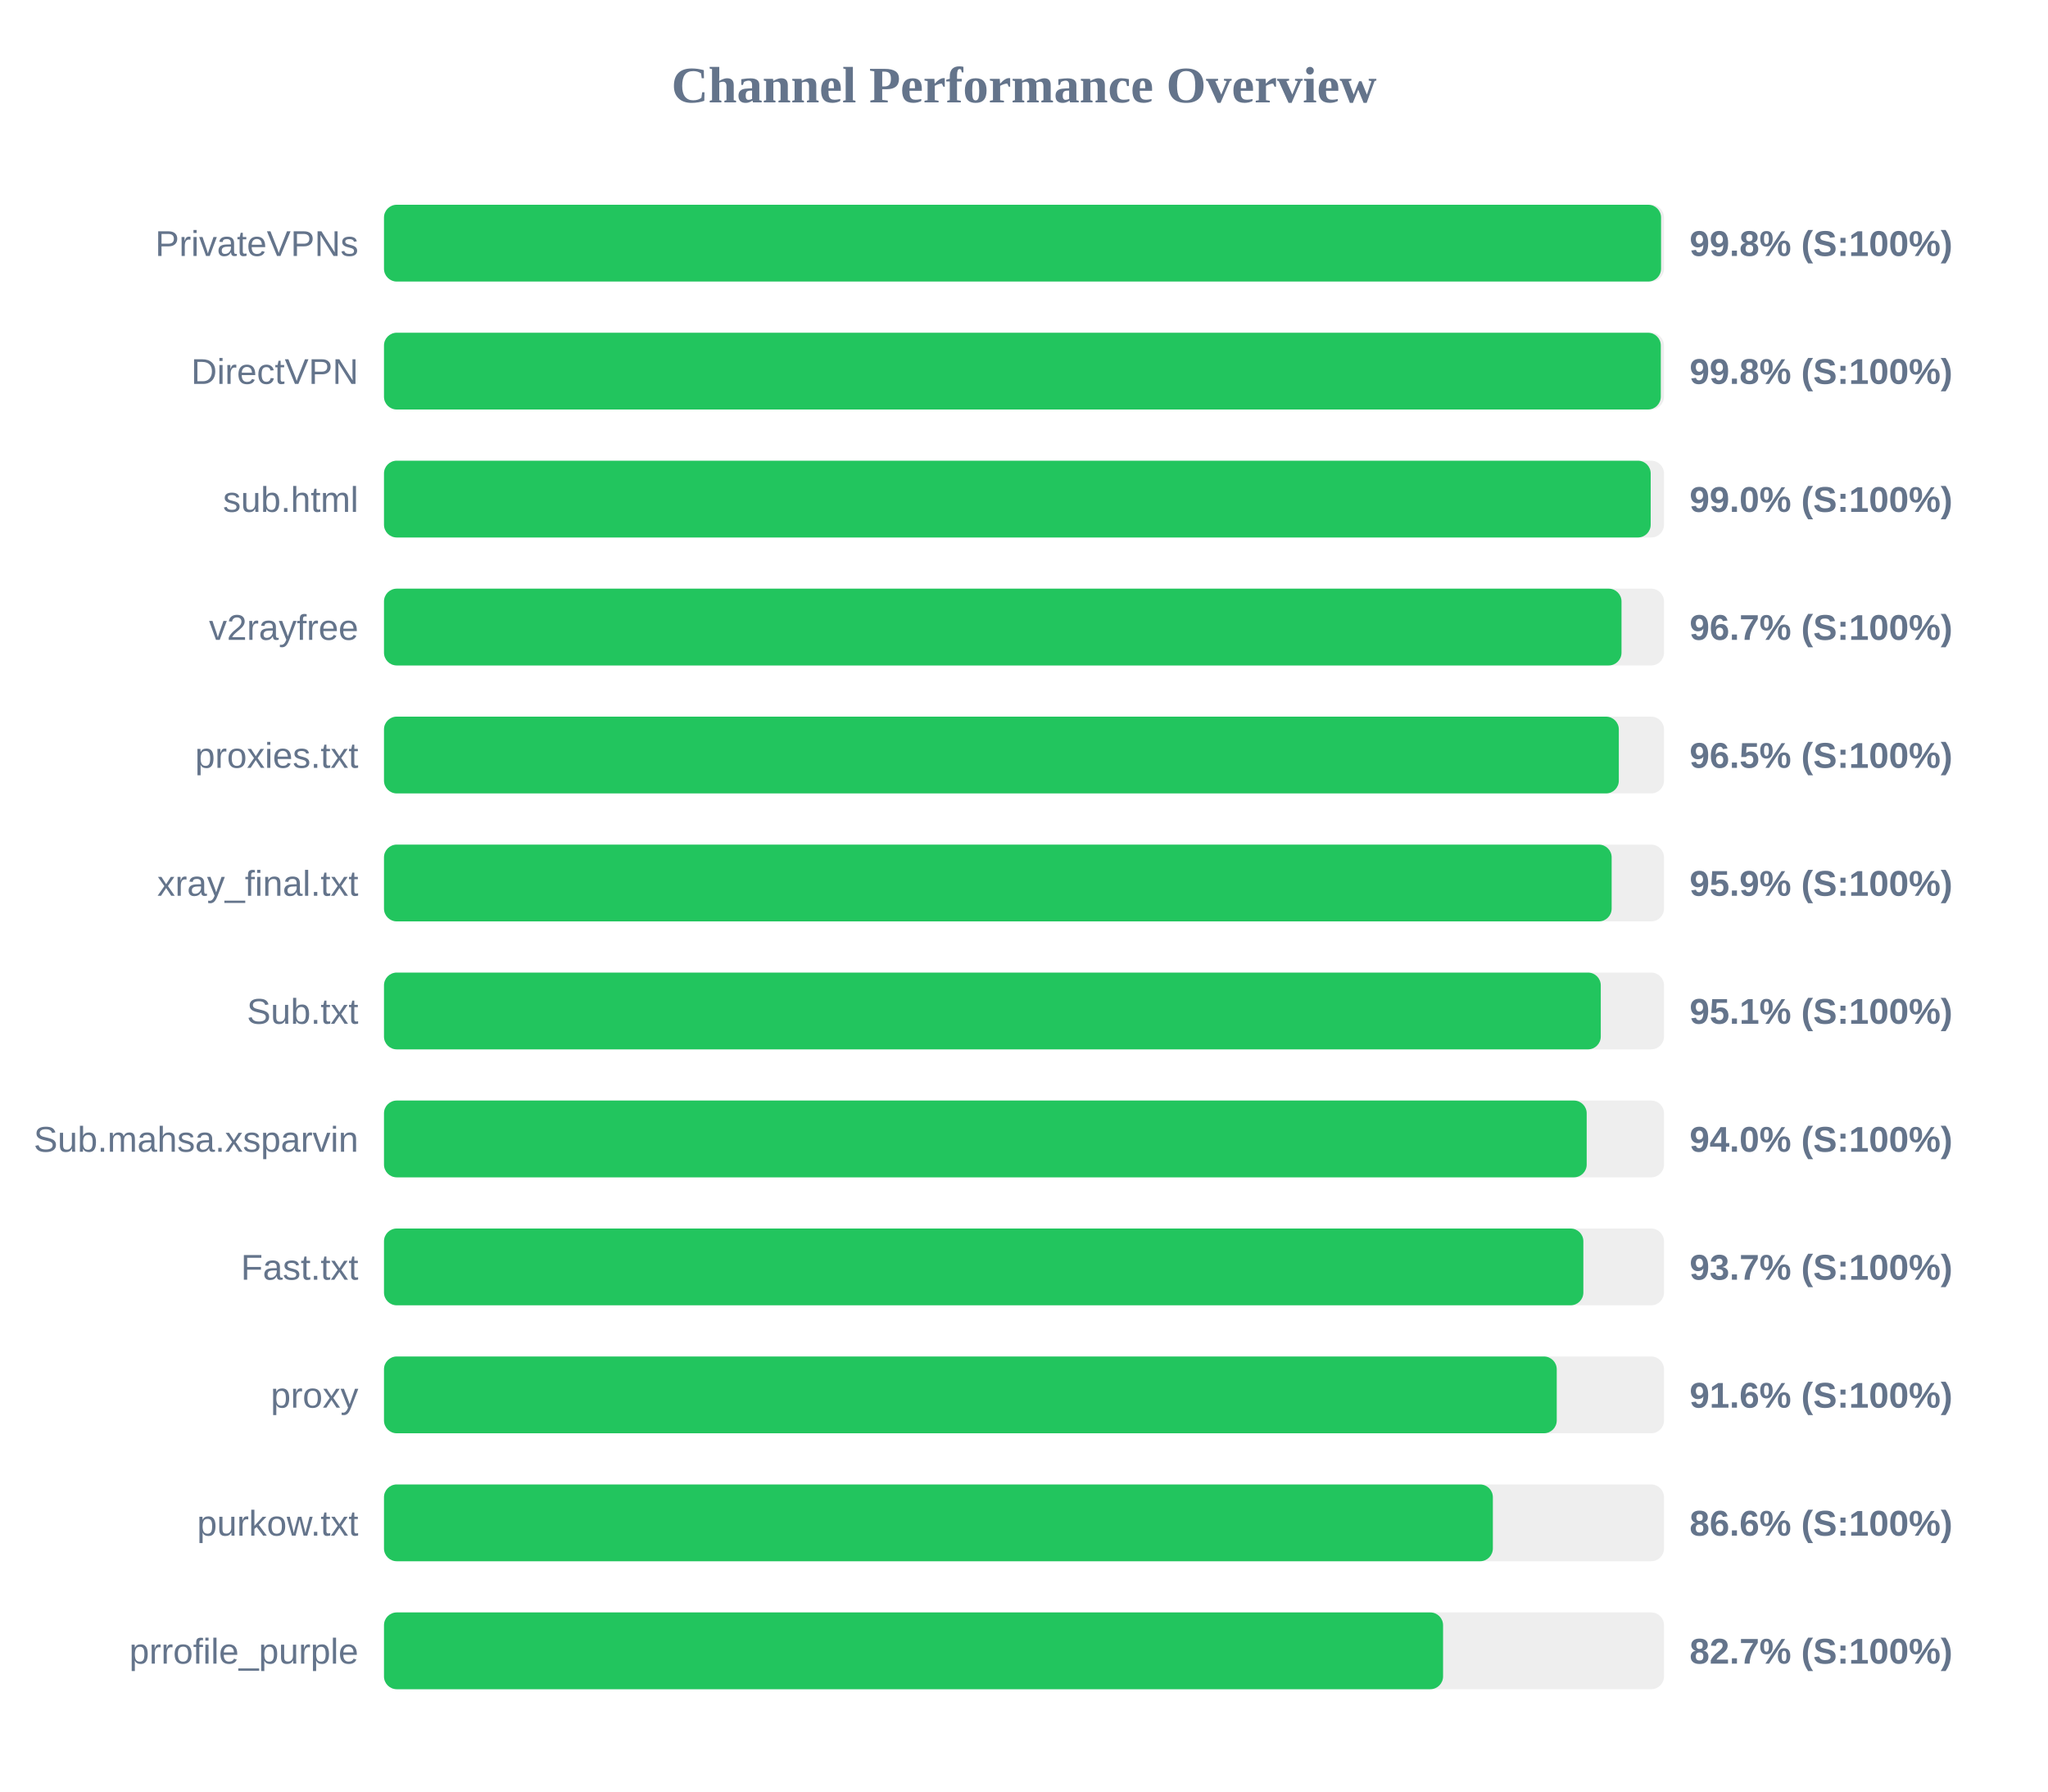
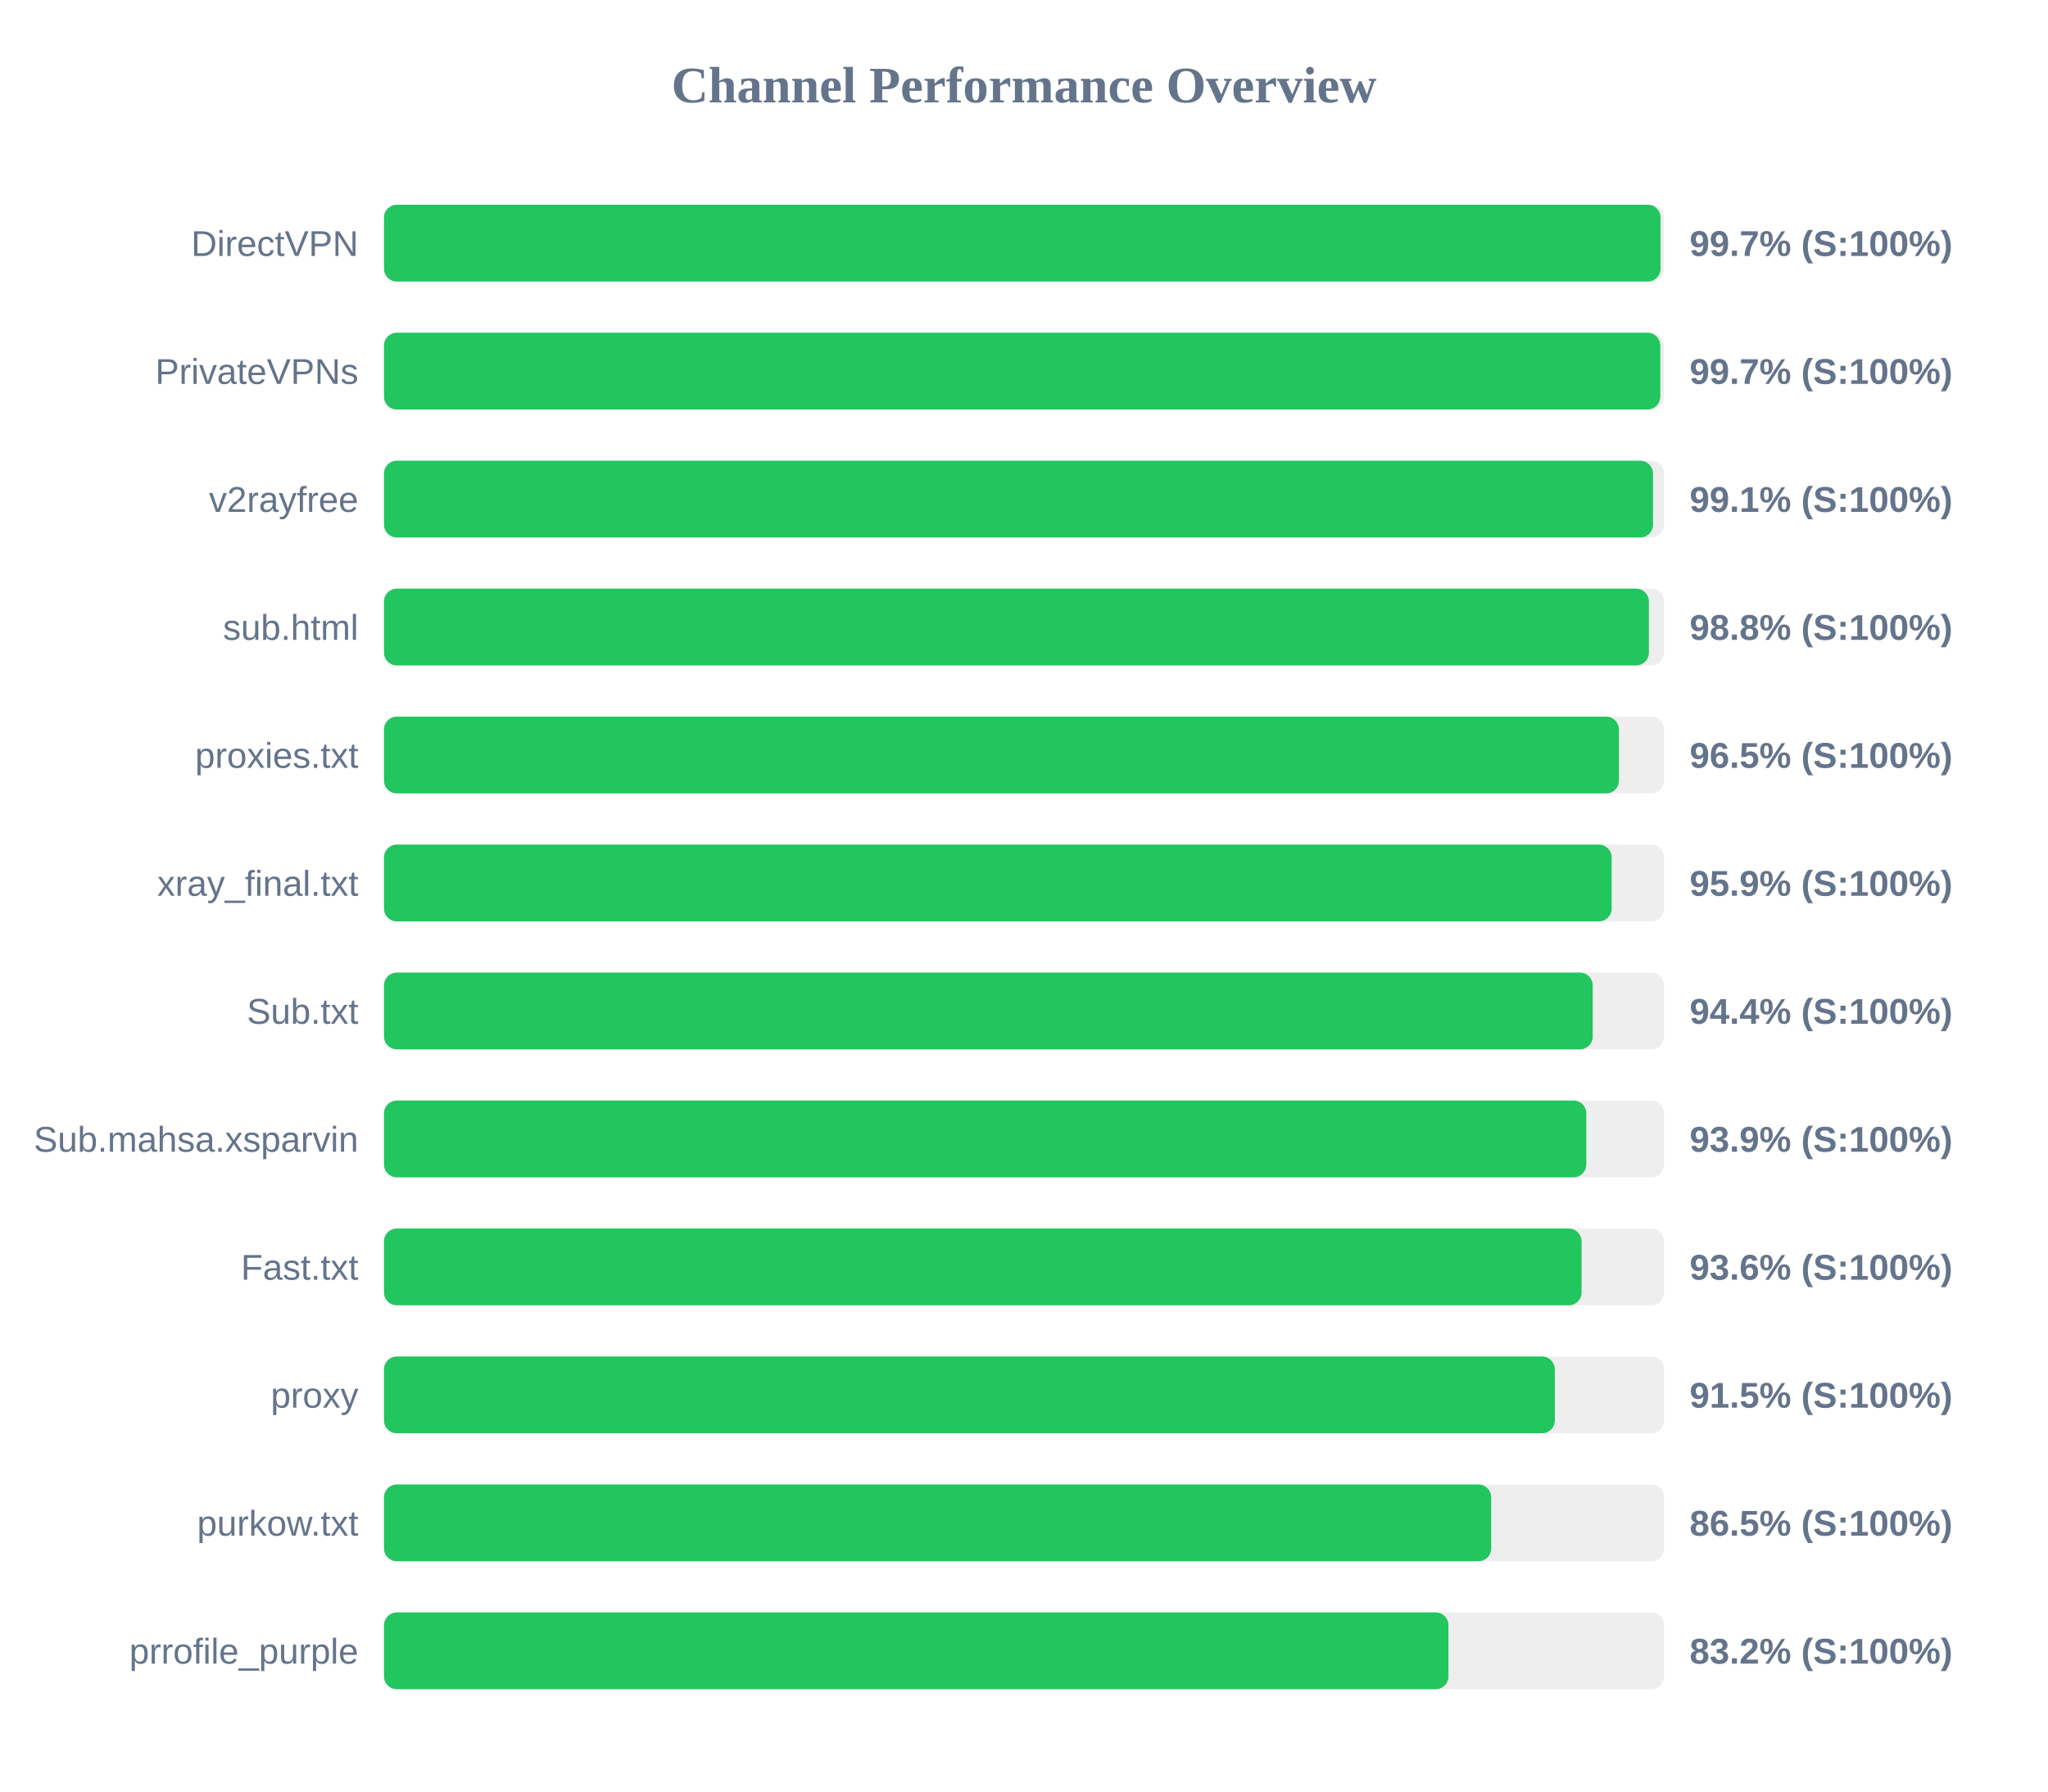
<svg xmlns="http://www.w3.org/2000/svg" width="800" height="700" version="1.1">
  <style>
        .row { font: 14px Arial; fill: #64748b; }
        .score { font: bold 14px Arial; fill: #64748b; }
    </style>
  <text x="400" y="40" text-anchor="middle" font-size="20px" font-weight="bold" fill="#64748b">Channel Performance Overview</text>
  <rect x="150" y="80" width="500" height="30" fill="#eee" rx="5" />
-   <rect x="150" y="80" width="498.85" height="30" fill="#22c55e" rx="5" />
-   <text x="140" y="100" text-anchor="end" class="row">PrivateVPNs</text>
-   <text x="660" y="100" text-anchor="start" class="score">99.8% (S:100%)</text>
+   <rect x="150" y="80" width="498.65" height="30" fill="#22c55e" rx="5" />
+   <text x="140" y="100" text-anchor="end" class="row">DirectVPN</text>
+   <text x="660" y="100" text-anchor="start" class="score">99.7% (S:100%)</text>
  <rect x="150" y="130" width="500" height="30" fill="#eee" rx="5" />
-   <rect x="150" y="130" width="498.75" height="30" fill="#22c55e" rx="5" />
-   <text x="140" y="150" text-anchor="end" class="row">DirectVPN</text>
-   <text x="660" y="150" text-anchor="start" class="score">99.8% (S:100%)</text>
+   <rect x="150" y="130" width="498.55" height="30" fill="#22c55e" rx="5" />
+   <text x="140" y="150" text-anchor="end" class="row">PrivateVPNs</text>
+   <text x="660" y="150" text-anchor="start" class="score">99.7% (S:100%)</text>
  <rect x="150" y="180" width="500" height="30" fill="#eee" rx="5" />
-   <rect x="150" y="180" width="494.8" height="30" fill="#22c55e" rx="5" />
-   <text x="140" y="200" text-anchor="end" class="row">sub.html</text>
-   <text x="660" y="200" text-anchor="start" class="score">99.0% (S:100%)</text>
+   <rect x="150" y="180" width="495.7" height="30" fill="#22c55e" rx="5" />
+   <text x="140" y="200" text-anchor="end" class="row">v2rayfree</text>
+   <text x="660" y="200" text-anchor="start" class="score">99.1% (S:100%)</text>
  <rect x="150" y="230" width="500" height="30" fill="#eee" rx="5" />
-   <rect x="150" y="230" width="483.4" height="30" fill="#22c55e" rx="5" />
-   <text x="140" y="250" text-anchor="end" class="row">v2rayfree</text>
-   <text x="660" y="250" text-anchor="start" class="score">96.7% (S:100%)</text>
+   <rect x="150" y="230" width="494.1" height="30" fill="#22c55e" rx="5" />
+   <text x="140" y="250" text-anchor="end" class="row">sub.html</text>
+   <text x="660" y="250" text-anchor="start" class="score">98.8% (S:100%)</text>
  <rect x="150" y="280" width="500" height="30" fill="#eee" rx="5" />
-   <rect x="150" y="280" width="482.35" height="30" fill="#22c55e" rx="5" />
+   <rect x="150" y="280" width="482.4" height="30" fill="#22c55e" rx="5" />
  <text x="140" y="300" text-anchor="end" class="row">proxies.txt</text>
  <text x="660" y="300" text-anchor="start" class="score">96.5% (S:100%)</text>
  <rect x="150" y="330" width="500" height="30" fill="#eee" rx="5" />
  <rect x="150" y="330" width="479.55" height="30" fill="#22c55e" rx="5" />
  <text x="140" y="350" text-anchor="end" class="row">xray_final.txt</text>
  <text x="660" y="350" text-anchor="start" class="score">95.9% (S:100%)</text>
  <rect x="150" y="380" width="500" height="30" fill="#eee" rx="5" />
-   <rect x="150" y="380" width="475.3" height="30" fill="#22c55e" rx="5" />
+   <rect x="150" y="380" width="472.15" height="30" fill="#22c55e" rx="5" />
  <text x="140" y="400" text-anchor="end" class="row">Sub.txt</text>
-   <text x="660" y="400" text-anchor="start" class="score">95.1% (S:100%)</text>
+   <text x="660" y="400" text-anchor="start" class="score">94.4% (S:100%)</text>
  <rect x="150" y="430" width="500" height="30" fill="#eee" rx="5" />
-   <rect x="150" y="430" width="469.8" height="30" fill="#22c55e" rx="5" />
+   <rect x="150" y="430" width="469.65" height="30" fill="#22c55e" rx="5" />
  <text x="140" y="450" text-anchor="end" class="row">Sub.mahsa.xsparvin</text>
-   <text x="660" y="450" text-anchor="start" class="score">94.0% (S:100%)</text>
+   <text x="660" y="450" text-anchor="start" class="score">93.9% (S:100%)</text>
  <rect x="150" y="480" width="500" height="30" fill="#eee" rx="5" />
-   <rect x="150" y="480" width="468.5" height="30" fill="#22c55e" rx="5" />
+   <rect x="150" y="480" width="467.8" height="30" fill="#22c55e" rx="5" />
  <text x="140" y="500" text-anchor="end" class="row">Fast.txt</text>
-   <text x="660" y="500" text-anchor="start" class="score">93.7% (S:100%)</text>
+   <text x="660" y="500" text-anchor="start" class="score">93.6% (S:100%)</text>
  <rect x="150" y="530" width="500" height="30" fill="#eee" rx="5" />
-   <rect x="150" y="530" width="458.1" height="30" fill="#22c55e" rx="5" />
+   <rect x="150" y="530" width="457.35" height="30" fill="#22c55e" rx="5" />
  <text x="140" y="550" text-anchor="end" class="row">proxy</text>
-   <text x="660" y="550" text-anchor="start" class="score">91.6% (S:100%)</text>
+   <text x="660" y="550" text-anchor="start" class="score">91.5% (S:100%)</text>
  <rect x="150" y="580" width="500" height="30" fill="#eee" rx="5" />
-   <rect x="150" y="580" width="433.15" height="30" fill="#22c55e" rx="5" />
+   <rect x="150" y="580" width="432.5" height="30" fill="#22c55e" rx="5" />
  <text x="140" y="600" text-anchor="end" class="row">purkow.txt</text>
-   <text x="660" y="600" text-anchor="start" class="score">86.6% (S:100%)</text>
+   <text x="660" y="600" text-anchor="start" class="score">86.5% (S:100%)</text>
  <rect x="150" y="630" width="500" height="30" fill="#eee" rx="5" />
-   <rect x="150" y="630" width="413.7" height="30" fill="#22c55e" rx="5" />
+   <rect x="150" y="630" width="415.8" height="30" fill="#22c55e" rx="5" />
  <text x="140" y="650" text-anchor="end" class="row">prrofile_purple</text>
-   <text x="660" y="650" text-anchor="start" class="score">82.7% (S:100%)</text>
+   <text x="660" y="650" text-anchor="start" class="score">83.2% (S:100%)</text>
</svg>
